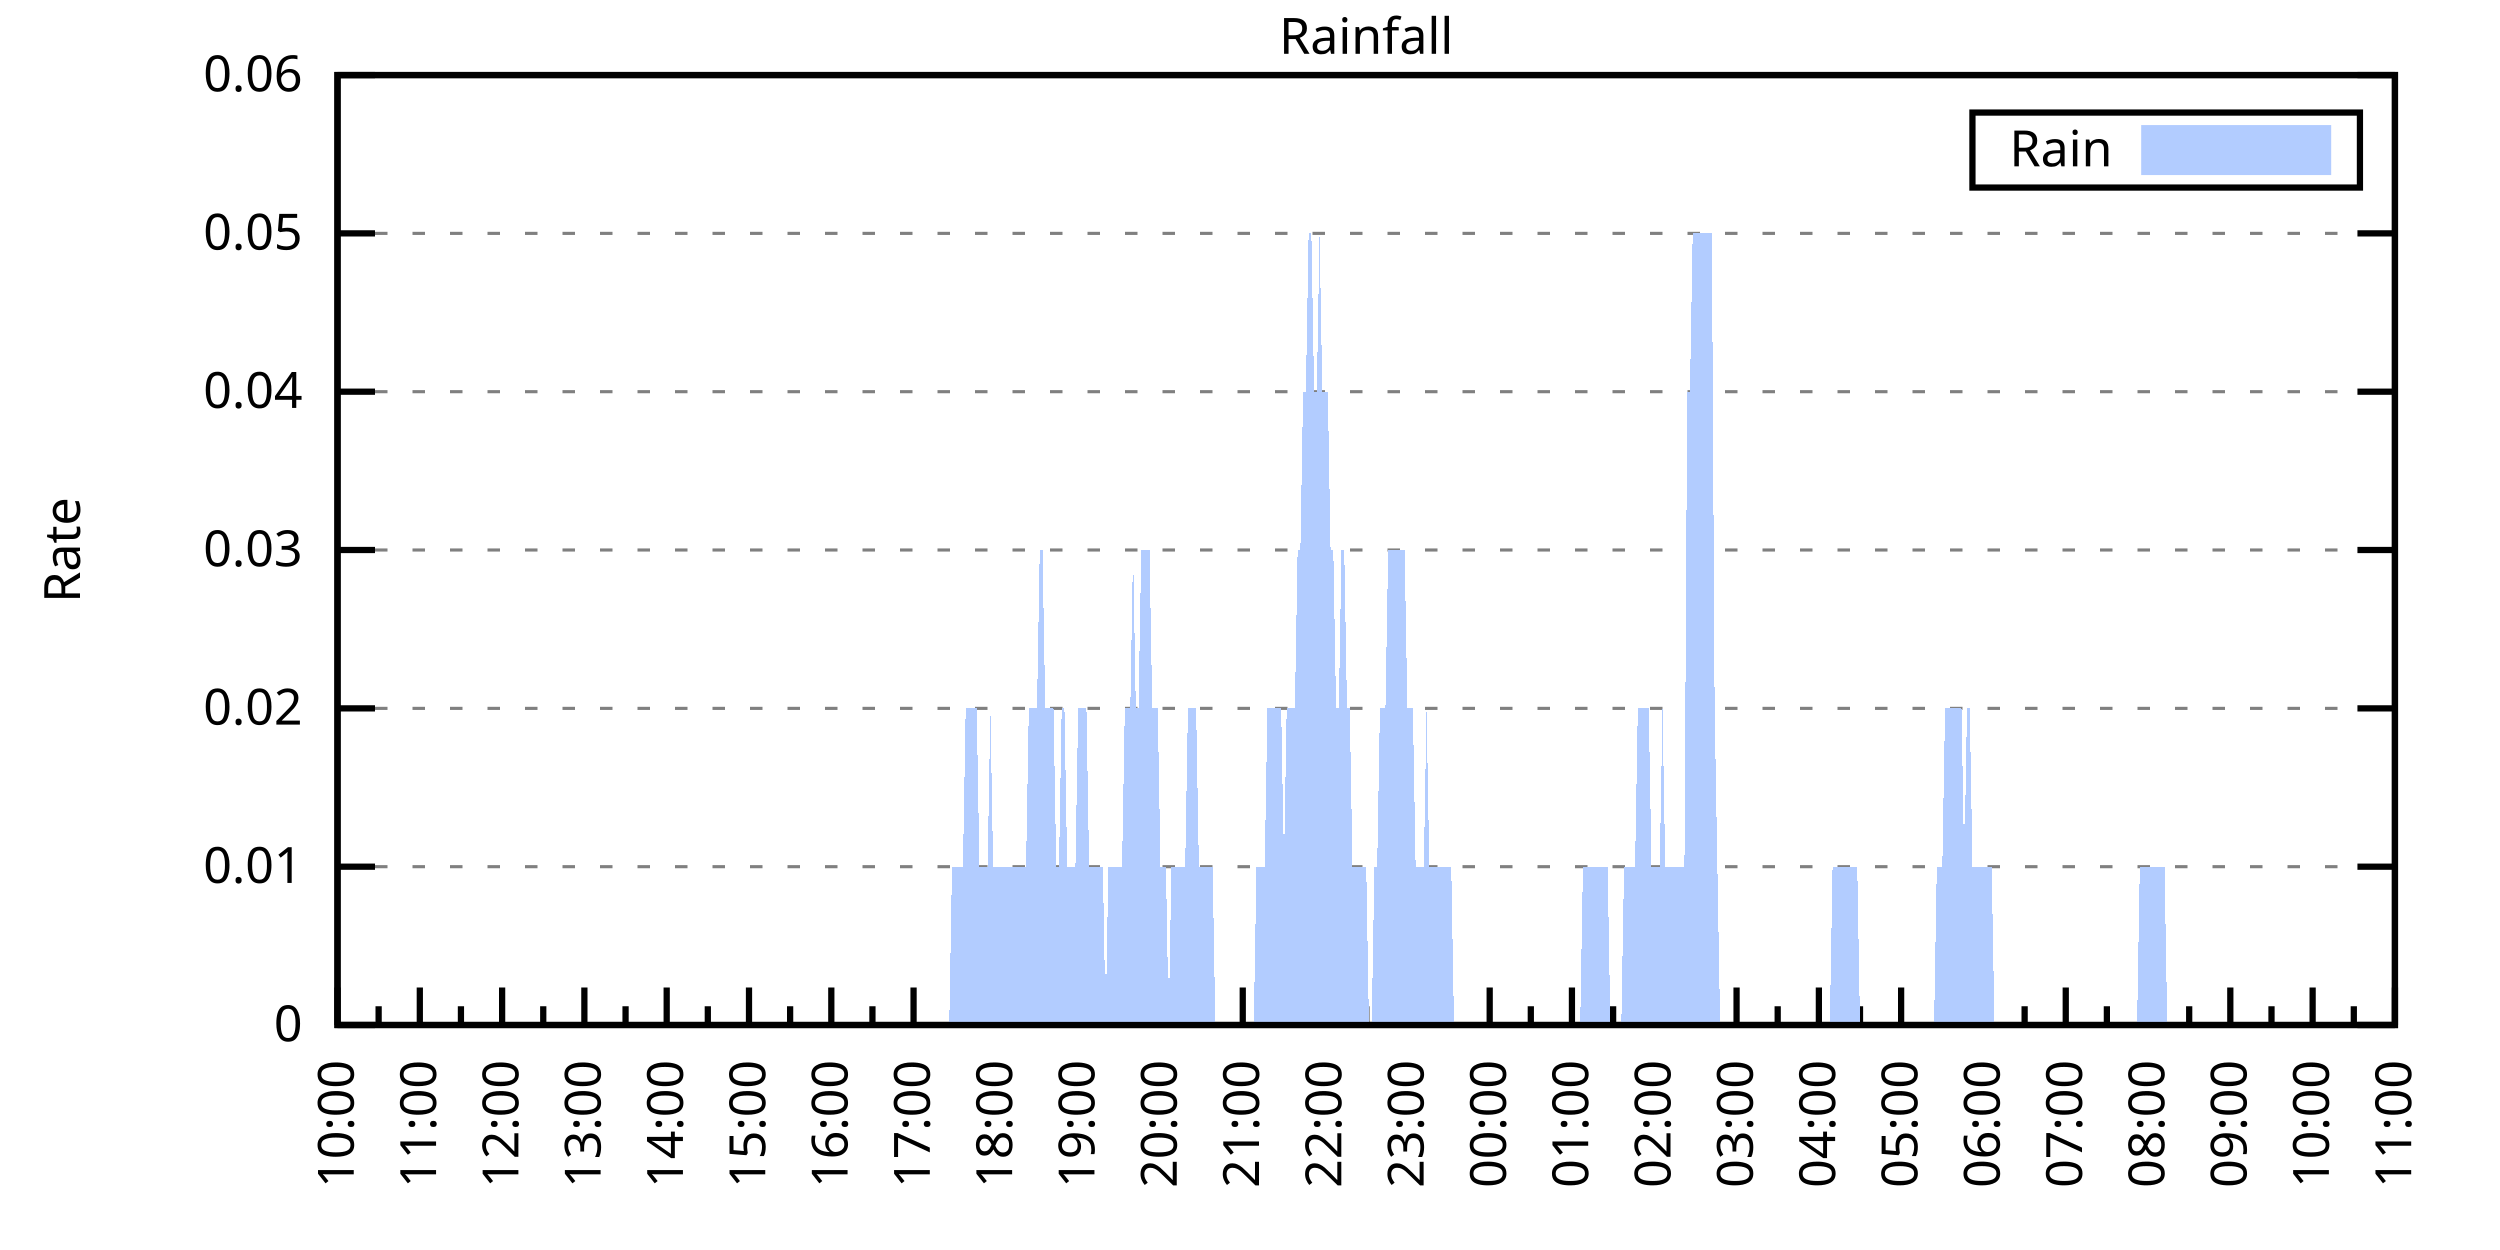
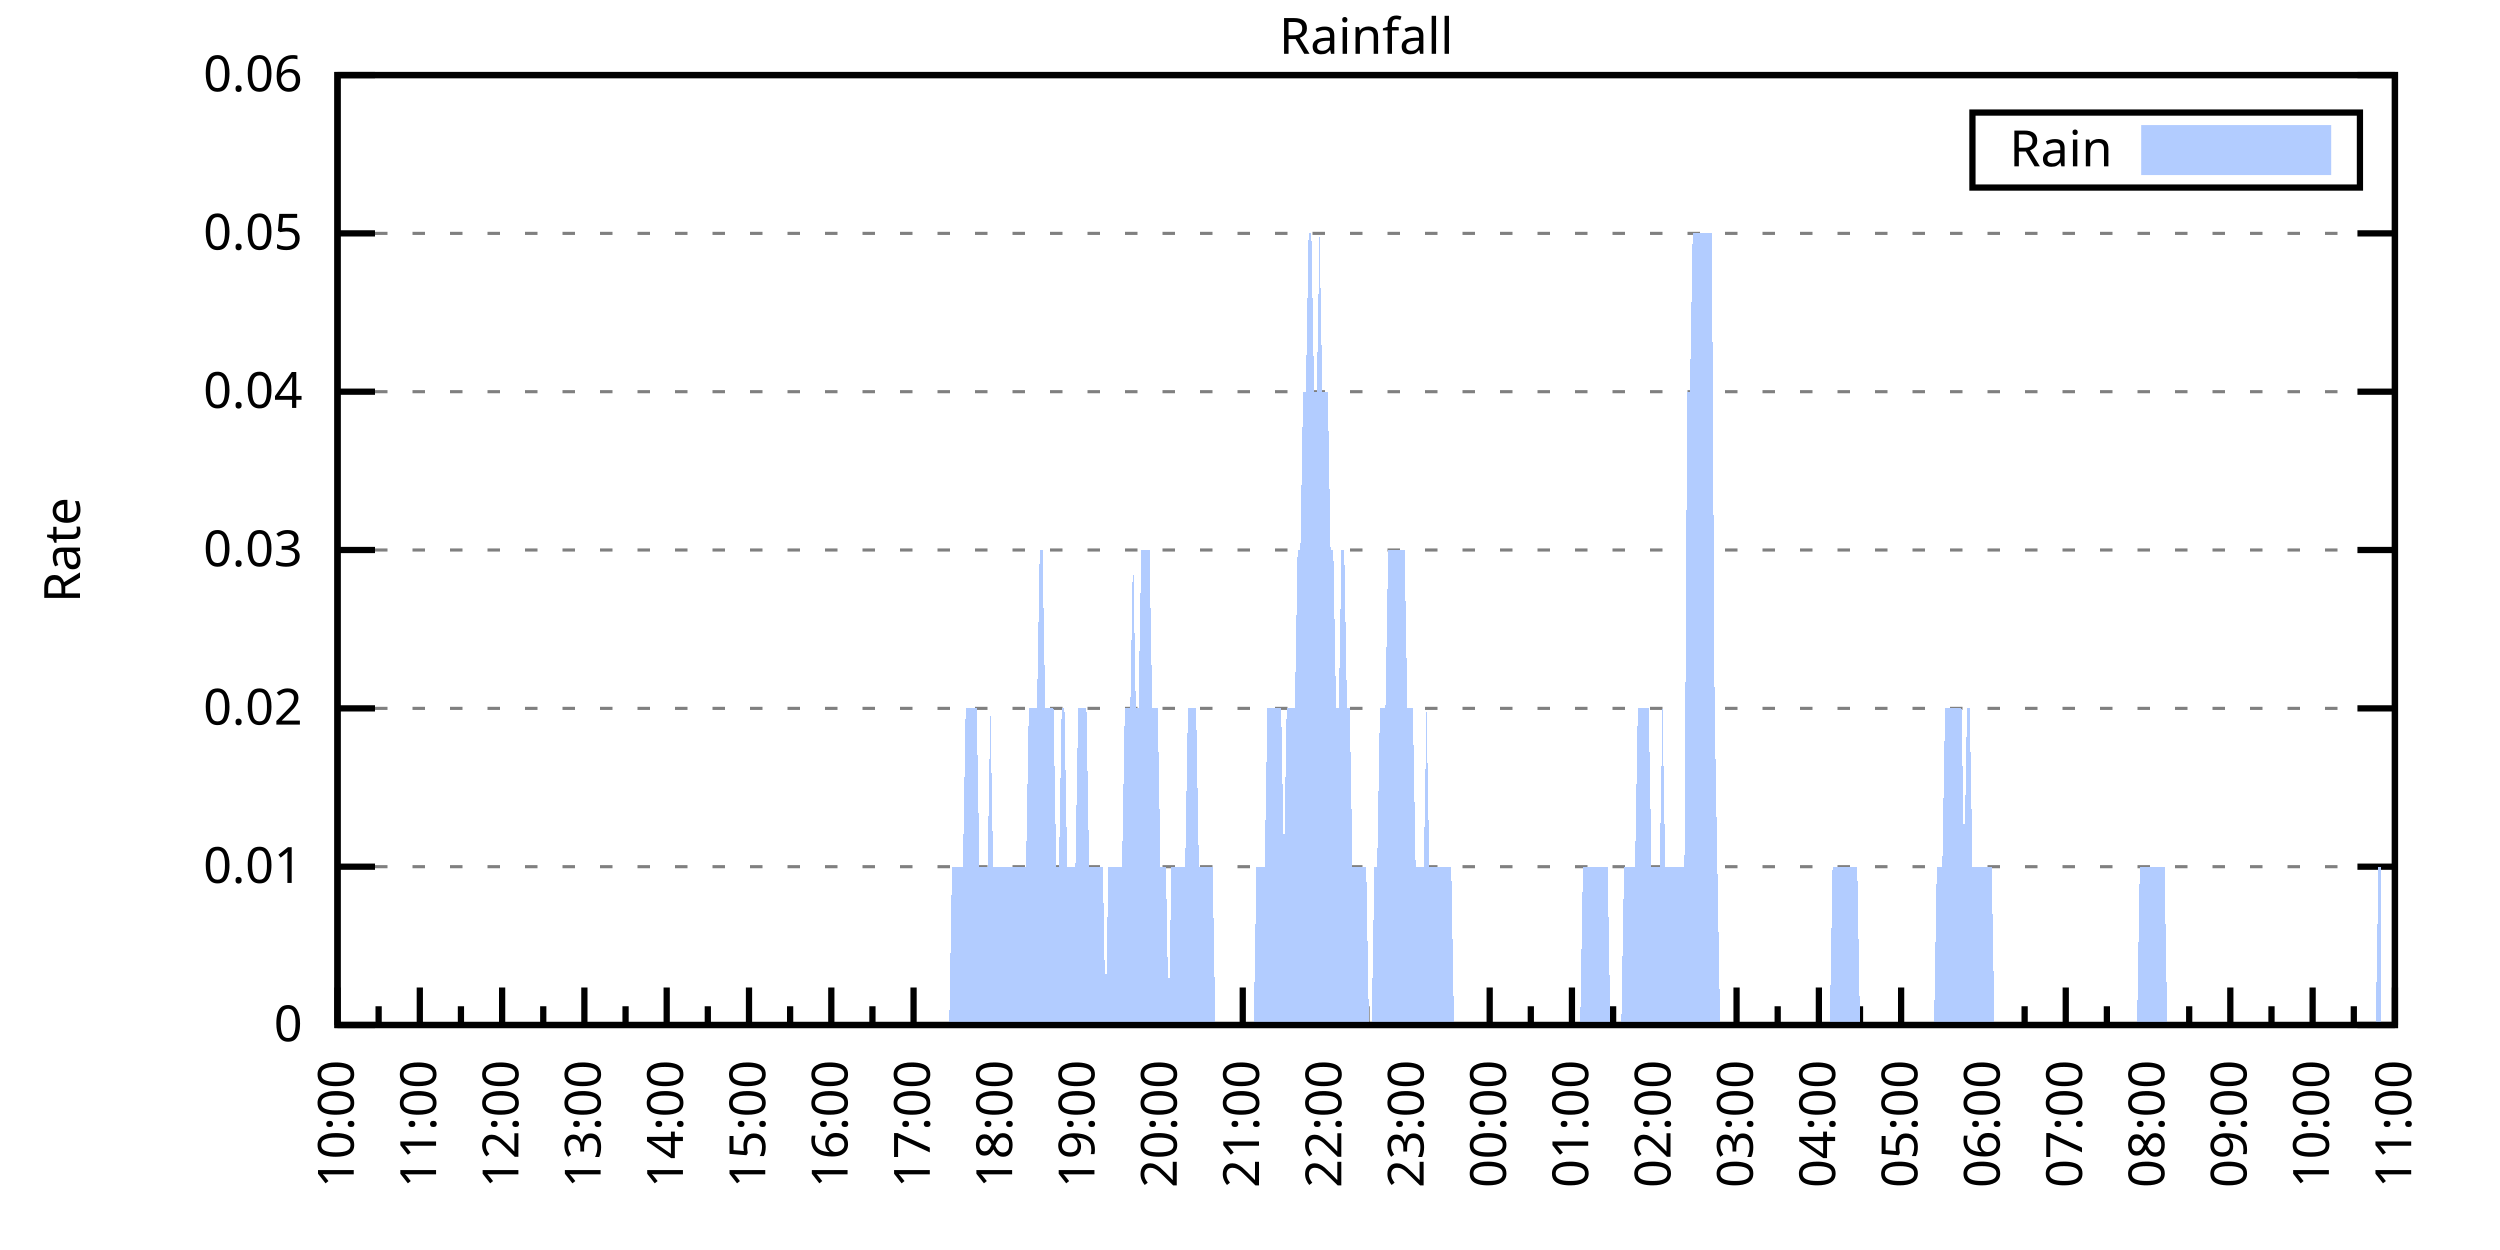
<svg xmlns="http://www.w3.org/2000/svg" xmlns:xlink="http://www.w3.org/1999/xlink" width="400" height="200" viewBox="0 0 400 200">
  <g id="gnuplot_canvas">
    <rect x="0" y="0" width="400" height="200" fill="none" />
    <defs>
      <circle id="gpDot" r="0.5" stroke-width="0.5" stroke="currentColor" />
      <path id="gpPt0" stroke-width="0.333" stroke="currentColor" d="M-1,0 h2 M0,-1 v2" />
      <path id="gpPt1" stroke-width="0.333" stroke="currentColor" d="M-1,-1 L1,1 M1,-1 L-1,1" />
      <path id="gpPt2" stroke-width="0.333" stroke="currentColor" d="M-1,0 L1,0 M0,-1 L0,1 M-1,-1 L1,1 M-1,1 L1,-1" />
      <rect id="gpPt3" stroke-width="0.333" stroke="currentColor" x="-1" y="-1" width="2" height="2" />
      <rect id="gpPt4" stroke-width="0.333" stroke="currentColor" fill="currentColor" x="-1" y="-1" width="2" height="2" />
      <circle id="gpPt5" stroke-width="0.333" stroke="currentColor" cx="0" cy="0" r="1" />
      <use xlink:href="#gpPt5" id="gpPt6" fill="currentColor" stroke="none" />
      <path id="gpPt7" stroke-width="0.333" stroke="currentColor" d="M0,-1.33 L-1.33,0.67 L1.33,0.67 z" />
      <use xlink:href="#gpPt7" id="gpPt8" fill="currentColor" stroke="none" />
      <use xlink:href="#gpPt7" id="gpPt9" stroke="currentColor" transform="rotate(180)" />
      <use xlink:href="#gpPt9" id="gpPt10" fill="currentColor" stroke="none" />
      <use xlink:href="#gpPt3" id="gpPt11" stroke="currentColor" transform="rotate(45)" />
      <use xlink:href="#gpPt11" id="gpPt12" fill="currentColor" stroke="none" />
      <path id="gpPt13" stroke-width="0.333" stroke="currentColor" d="M0,1.330 L1.265,0.411 L0.782,-1.067 L-0.782,-1.076 L-1.265,0.411 z" />
      <use xlink:href="#gpPt13" id="gpPt14" fill="currentColor" stroke="none" />
      <filter id="textbox" filterUnits="objectBoundingBox" x="0" y="0" height="1" width="1">
        <feFlood flood-color="white" flood-opacity="1" result="bgnd" />
        <feComposite in="SourceGraphic" in2="bgnd" operator="atop" />
      </filter>
      <filter id="greybox" filterUnits="objectBoundingBox" x="0" y="0" height="1" width="1">
        <feFlood flood-color="lightgrey" flood-opacity="1" result="grey" />
        <feComposite in="SourceGraphic" in2="grey" operator="atop" />
      </filter>
    </defs>
    <g fill="none" color="white" stroke="currentColor" stroke-width="1.00" stroke-linecap="butt" stroke-linejoin="miter">
</g>
    <g fill="none" color="black" stroke="currentColor" stroke-width="1.00" stroke-linecap="butt" stroke-linejoin="miter">
      <g stroke="none" shape-rendering="crispEdges">
        <polygon fill="rgb(255, 255, 255)" points="54.00,164.00 383.18,164.00 383.18,12.02 54.00,12.02 " />
      </g>
    </g>
    <g fill="none" color="black" stroke="currentColor" stroke-width="1.00" stroke-linecap="butt" stroke-linejoin="miter">
</g>
    <g fill="none" color="black" stroke="black" stroke-width="0.50" stroke-linecap="butt" stroke-linejoin="miter">
</g>
    <g fill="none" color="gray" stroke="currentColor" stroke-width="0.50" stroke-linecap="butt" stroke-linejoin="miter">
      <path stroke="gray" stroke-dasharray="2,4" class="gridline" d="M54.00,164.00 L383.19,164.00  " />
    </g>
    <g fill="none" color="gray" stroke="gray" stroke-width="1.00" stroke-linecap="butt" stroke-linejoin="miter">
</g>
    <g fill="none" color="black" stroke="currentColor" stroke-width="1.00" stroke-linecap="butt" stroke-linejoin="miter">
      <path stroke="black" d="M54.00,164.00 L60.00,164.00 M383.19,164.00 L377.19,164.00  " />
      <g transform="translate(48.40,166.60)" stroke="none" fill="black" font-family="Sans" font-size="8.00" text-anchor="end">
        <text>
          <tspan font-family="Sans"> 0</tspan>
        </text>
      </g>
    </g>
    <g fill="none" color="black" stroke="currentColor" stroke-width="1.00" stroke-linecap="butt" stroke-linejoin="miter">
</g>
    <g fill="none" color="black" stroke="black" stroke-width="0.50" stroke-linecap="butt" stroke-linejoin="miter">
</g>
    <g fill="none" color="gray" stroke="currentColor" stroke-width="0.50" stroke-linecap="butt" stroke-linejoin="miter">
      <path stroke="gray" stroke-dasharray="2,4" class="gridline" d="M54.00,138.67 L383.19,138.67  " />
    </g>
    <g fill="none" color="gray" stroke="gray" stroke-width="1.00" stroke-linecap="butt" stroke-linejoin="miter">
</g>
    <g fill="none" color="black" stroke="currentColor" stroke-width="1.00" stroke-linecap="butt" stroke-linejoin="miter">
      <path stroke="black" d="M54.00,138.67 L60.00,138.67 M383.19,138.67 L377.19,138.67  " />
      <g transform="translate(48.40,141.27)" stroke="none" fill="black" font-family="Sans" font-size="8.00" text-anchor="end">
        <text>
          <tspan font-family="Sans"> 0.01</tspan>
        </text>
      </g>
    </g>
    <g fill="none" color="black" stroke="currentColor" stroke-width="1.00" stroke-linecap="butt" stroke-linejoin="miter">
</g>
    <g fill="none" color="black" stroke="black" stroke-width="0.50" stroke-linecap="butt" stroke-linejoin="miter">
</g>
    <g fill="none" color="gray" stroke="currentColor" stroke-width="0.50" stroke-linecap="butt" stroke-linejoin="miter">
      <path stroke="gray" stroke-dasharray="2,4" class="gridline" d="M54.00,113.34 L383.19,113.34  " />
    </g>
    <g fill="none" color="gray" stroke="gray" stroke-width="1.00" stroke-linecap="butt" stroke-linejoin="miter">
</g>
    <g fill="none" color="black" stroke="currentColor" stroke-width="1.00" stroke-linecap="butt" stroke-linejoin="miter">
      <path stroke="black" d="M54.00,113.34 L60.00,113.34 M383.19,113.34 L377.19,113.34  " />
      <g transform="translate(48.40,115.94)" stroke="none" fill="black" font-family="Sans" font-size="8.00" text-anchor="end">
        <text>
          <tspan font-family="Sans"> 0.02</tspan>
        </text>
      </g>
    </g>
    <g fill="none" color="black" stroke="currentColor" stroke-width="1.00" stroke-linecap="butt" stroke-linejoin="miter">
</g>
    <g fill="none" color="black" stroke="black" stroke-width="0.50" stroke-linecap="butt" stroke-linejoin="miter">
</g>
    <g fill="none" color="gray" stroke="currentColor" stroke-width="0.50" stroke-linecap="butt" stroke-linejoin="miter">
      <path stroke="gray" stroke-dasharray="2,4" class="gridline" d="M54.00,88.00 L383.19,88.00  " />
    </g>
    <g fill="none" color="gray" stroke="gray" stroke-width="1.00" stroke-linecap="butt" stroke-linejoin="miter">
</g>
    <g fill="none" color="black" stroke="currentColor" stroke-width="1.00" stroke-linecap="butt" stroke-linejoin="miter">
      <path stroke="black" d="M54.00,88.00 L60.00,88.00 M383.19,88.00 L377.19,88.00  " />
      <g transform="translate(48.40,90.60)" stroke="none" fill="black" font-family="Sans" font-size="8.00" text-anchor="end">
        <text>
          <tspan font-family="Sans"> 0.03</tspan>
        </text>
      </g>
    </g>
    <g fill="none" color="black" stroke="currentColor" stroke-width="1.00" stroke-linecap="butt" stroke-linejoin="miter">
</g>
    <g fill="none" color="black" stroke="black" stroke-width="0.50" stroke-linecap="butt" stroke-linejoin="miter">
</g>
    <g fill="none" color="gray" stroke="currentColor" stroke-width="0.50" stroke-linecap="butt" stroke-linejoin="miter">
      <path stroke="gray" stroke-dasharray="2,4" class="gridline" d="M54.00,62.67 L383.19,62.67  " />
    </g>
    <g fill="none" color="gray" stroke="gray" stroke-width="1.00" stroke-linecap="butt" stroke-linejoin="miter">
</g>
    <g fill="none" color="black" stroke="currentColor" stroke-width="1.00" stroke-linecap="butt" stroke-linejoin="miter">
      <path stroke="black" d="M54.00,62.67 L60.00,62.67 M383.19,62.67 L377.19,62.67  " />
      <g transform="translate(48.40,65.27)" stroke="none" fill="black" font-family="Sans" font-size="8.00" text-anchor="end">
        <text>
          <tspan font-family="Sans"> 0.04</tspan>
        </text>
      </g>
    </g>
    <g fill="none" color="black" stroke="currentColor" stroke-width="1.00" stroke-linecap="butt" stroke-linejoin="miter">
</g>
    <g fill="none" color="black" stroke="black" stroke-width="0.50" stroke-linecap="butt" stroke-linejoin="miter">
</g>
    <g fill="none" color="gray" stroke="currentColor" stroke-width="0.50" stroke-linecap="butt" stroke-linejoin="miter">
      <path stroke="gray" stroke-dasharray="2,4" class="gridline" d="M54.00,37.34 L383.19,37.34  " />
    </g>
    <g fill="none" color="gray" stroke="gray" stroke-width="1.00" stroke-linecap="butt" stroke-linejoin="miter">
</g>
    <g fill="none" color="black" stroke="currentColor" stroke-width="1.00" stroke-linecap="butt" stroke-linejoin="miter">
      <path stroke="black" d="M54.00,37.34 L60.00,37.34 M383.19,37.34 L377.19,37.34  " />
      <g transform="translate(48.40,39.94)" stroke="none" fill="black" font-family="Sans" font-size="8.00" text-anchor="end">
        <text>
          <tspan font-family="Sans"> 0.05</tspan>
        </text>
      </g>
    </g>
    <g fill="none" color="black" stroke="currentColor" stroke-width="1.00" stroke-linecap="butt" stroke-linejoin="miter">
</g>
    <g fill="none" color="black" stroke="black" stroke-width="0.50" stroke-linecap="butt" stroke-linejoin="miter">
</g>
    <g fill="none" color="gray" stroke="currentColor" stroke-width="0.50" stroke-linecap="butt" stroke-linejoin="miter">
      <path stroke="gray" stroke-dasharray="2,4" class="gridline" d="M54.00,12.01 L383.19,12.01  " />
    </g>
    <g fill="none" color="gray" stroke="gray" stroke-width="1.00" stroke-linecap="butt" stroke-linejoin="miter">
</g>
    <g fill="none" color="black" stroke="currentColor" stroke-width="1.00" stroke-linecap="butt" stroke-linejoin="miter">
      <path stroke="black" d="M54.00,12.01 L60.00,12.01 M383.19,12.01 L377.19,12.01  " />
      <g transform="translate(48.40,14.61)" stroke="none" fill="black" font-family="Sans" font-size="8.00" text-anchor="end">
        <text>
          <tspan font-family="Sans"> 0.06</tspan>
        </text>
      </g>
    </g>
    <g fill="none" color="black" stroke="currentColor" stroke-width="1.00" stroke-linecap="butt" stroke-linejoin="miter">
      <path stroke="black" d="M54.00,164.00 L54.00,158.00  " />
      <g transform="translate(56.60,169.60) rotate(270)" stroke="none" fill="black" font-family="Sans" font-size="8.00" text-anchor="end">
        <text>
          <tspan font-family="Sans">10:00</tspan>
        </text>
      </g>
    </g>
    <g fill="none" color="black" stroke="currentColor" stroke-width="1.00" stroke-linecap="butt" stroke-linejoin="miter">
      <path stroke="black" d="M60.58,164.00 L60.58,161.00 M67.17,164.00 L67.17,158.00  " />
      <g transform="translate(69.77,169.60) rotate(270)" stroke="none" fill="black" font-family="Sans" font-size="8.00" text-anchor="end">
        <text>
          <tspan font-family="Sans">11:00</tspan>
        </text>
      </g>
    </g>
    <g fill="none" color="black" stroke="currentColor" stroke-width="1.00" stroke-linecap="butt" stroke-linejoin="miter">
      <path stroke="black" d="M73.75,164.00 L73.75,161.00 M80.34,164.00 L80.34,158.00  " />
      <g transform="translate(82.94,169.60) rotate(270)" stroke="none" fill="black" font-family="Sans" font-size="8.00" text-anchor="end">
        <text>
          <tspan font-family="Sans">12:00</tspan>
        </text>
      </g>
    </g>
    <g fill="none" color="black" stroke="currentColor" stroke-width="1.00" stroke-linecap="butt" stroke-linejoin="miter">
      <path stroke="black" d="M86.92,164.00 L86.92,161.00 M93.50,164.00 L93.50,158.00  " />
      <g transform="translate(96.10,169.60) rotate(270)" stroke="none" fill="black" font-family="Sans" font-size="8.00" text-anchor="end">
        <text>
          <tspan font-family="Sans">13:00</tspan>
        </text>
      </g>
    </g>
    <g fill="none" color="black" stroke="currentColor" stroke-width="1.00" stroke-linecap="butt" stroke-linejoin="miter">
      <path stroke="black" d="M100.09,164.00 L100.09,161.00 M106.67,164.00 L106.67,158.00  " />
      <g transform="translate(109.27,169.60) rotate(270)" stroke="none" fill="black" font-family="Sans" font-size="8.00" text-anchor="end">
        <text>
          <tspan font-family="Sans">14:00</tspan>
        </text>
      </g>
    </g>
    <g fill="none" color="black" stroke="currentColor" stroke-width="1.00" stroke-linecap="butt" stroke-linejoin="miter">
      <path stroke="black" d="M113.25,164.00 L113.25,161.00 M119.84,164.00 L119.84,158.00  " />
      <g transform="translate(122.44,169.60) rotate(270)" stroke="none" fill="black" font-family="Sans" font-size="8.00" text-anchor="end">
        <text>
          <tspan font-family="Sans">15:00</tspan>
        </text>
      </g>
    </g>
    <g fill="none" color="black" stroke="currentColor" stroke-width="1.00" stroke-linecap="butt" stroke-linejoin="miter">
      <path stroke="black" d="M126.42,164.00 L126.42,161.00 M133.01,164.00 L133.01,158.00  " />
      <g transform="translate(135.61,169.60) rotate(270)" stroke="none" fill="black" font-family="Sans" font-size="8.00" text-anchor="end">
        <text>
          <tspan font-family="Sans">16:00</tspan>
        </text>
      </g>
    </g>
    <g fill="none" color="black" stroke="currentColor" stroke-width="1.00" stroke-linecap="butt" stroke-linejoin="miter">
      <path stroke="black" d="M139.59,164.00 L139.59,161.00 M146.17,164.00 L146.17,158.00  " />
      <g transform="translate(148.77,169.60) rotate(270)" stroke="none" fill="black" font-family="Sans" font-size="8.00" text-anchor="end">
        <text>
          <tspan font-family="Sans">17:00</tspan>
        </text>
      </g>
    </g>
    <g fill="none" color="black" stroke="currentColor" stroke-width="1.00" stroke-linecap="butt" stroke-linejoin="miter">
      <path stroke="black" d="M152.76,164.00 L152.76,161.00 M159.34,164.00 L159.34,158.00  " />
      <g transform="translate(161.94,169.60) rotate(270)" stroke="none" fill="black" font-family="Sans" font-size="8.00" text-anchor="end">
        <text>
          <tspan font-family="Sans">18:00</tspan>
        </text>
      </g>
    </g>
    <g fill="none" color="black" stroke="currentColor" stroke-width="1.00" stroke-linecap="butt" stroke-linejoin="miter">
      <path stroke="black" d="M165.92,164.00 L165.92,161.00 M172.51,164.00 L172.51,158.00  " />
      <g transform="translate(175.11,169.60) rotate(270)" stroke="none" fill="black" font-family="Sans" font-size="8.00" text-anchor="end">
        <text>
          <tspan font-family="Sans">19:00</tspan>
        </text>
      </g>
    </g>
    <g fill="none" color="black" stroke="currentColor" stroke-width="1.00" stroke-linecap="butt" stroke-linejoin="miter">
      <path stroke="black" d="M179.09,164.00 L179.09,161.00 M185.68,164.00 L185.68,158.00  " />
      <g transform="translate(188.28,169.60) rotate(270)" stroke="none" fill="black" font-family="Sans" font-size="8.00" text-anchor="end">
        <text>
          <tspan font-family="Sans">20:00</tspan>
        </text>
      </g>
    </g>
    <g fill="none" color="black" stroke="currentColor" stroke-width="1.00" stroke-linecap="butt" stroke-linejoin="miter">
      <path stroke="black" d="M192.26,164.00 L192.26,161.00 M198.84,164.00 L198.84,158.00  " />
      <g transform="translate(201.44,169.60) rotate(270)" stroke="none" fill="black" font-family="Sans" font-size="8.00" text-anchor="end">
        <text>
          <tspan font-family="Sans">21:00</tspan>
        </text>
      </g>
    </g>
    <g fill="none" color="black" stroke="currentColor" stroke-width="1.00" stroke-linecap="butt" stroke-linejoin="miter">
      <path stroke="black" d="M205.43,164.00 L205.43,161.00 M212.01,164.00 L212.01,158.00  " />
      <g transform="translate(214.61,169.60) rotate(270)" stroke="none" fill="black" font-family="Sans" font-size="8.00" text-anchor="end">
        <text>
          <tspan font-family="Sans">22:00</tspan>
        </text>
      </g>
    </g>
    <g fill="none" color="black" stroke="currentColor" stroke-width="1.00" stroke-linecap="butt" stroke-linejoin="miter">
      <path stroke="black" d="M218.60,164.00 L218.60,161.00 M225.18,164.00 L225.18,158.00  " />
      <g transform="translate(227.78,169.60) rotate(270)" stroke="none" fill="black" font-family="Sans" font-size="8.00" text-anchor="end">
        <text>
          <tspan font-family="Sans">23:00</tspan>
        </text>
      </g>
    </g>
    <g fill="none" color="black" stroke="currentColor" stroke-width="1.00" stroke-linecap="butt" stroke-linejoin="miter">
      <path stroke="black" d="M231.76,164.00 L231.76,161.00 M238.35,164.00 L238.35,158.00  " />
      <g transform="translate(240.95,169.60) rotate(270)" stroke="none" fill="black" font-family="Sans" font-size="8.00" text-anchor="end">
        <text>
          <tspan font-family="Sans">00:00</tspan>
        </text>
      </g>
    </g>
    <g fill="none" color="black" stroke="currentColor" stroke-width="1.00" stroke-linecap="butt" stroke-linejoin="miter">
      <path stroke="black" d="M244.93,164.00 L244.93,161.00 M251.51,164.00 L251.51,158.00  " />
      <g transform="translate(254.11,169.60) rotate(270)" stroke="none" fill="black" font-family="Sans" font-size="8.00" text-anchor="end">
        <text>
          <tspan font-family="Sans">01:00</tspan>
        </text>
      </g>
    </g>
    <g fill="none" color="black" stroke="currentColor" stroke-width="1.00" stroke-linecap="butt" stroke-linejoin="miter">
      <path stroke="black" d="M258.10,164.00 L258.10,161.00 M264.68,164.00 L264.68,158.00  " />
      <g transform="translate(267.28,169.60) rotate(270)" stroke="none" fill="black" font-family="Sans" font-size="8.00" text-anchor="end">
        <text>
          <tspan font-family="Sans">02:00</tspan>
        </text>
      </g>
    </g>
    <g fill="none" color="black" stroke="currentColor" stroke-width="1.00" stroke-linecap="butt" stroke-linejoin="miter">
      <path stroke="black" d="M271.27,164.00 L271.27,161.00 M277.85,164.00 L277.85,158.00  " />
      <g transform="translate(280.45,169.60) rotate(270)" stroke="none" fill="black" font-family="Sans" font-size="8.00" text-anchor="end">
        <text>
          <tspan font-family="Sans">03:00</tspan>
        </text>
      </g>
    </g>
    <g fill="none" color="black" stroke="currentColor" stroke-width="1.00" stroke-linecap="butt" stroke-linejoin="miter">
      <path stroke="black" d="M284.43,164.00 L284.43,161.00 M291.02,164.00 L291.02,158.00  " />
      <g transform="translate(293.62,169.60) rotate(270)" stroke="none" fill="black" font-family="Sans" font-size="8.00" text-anchor="end">
        <text>
          <tspan font-family="Sans">04:00</tspan>
        </text>
      </g>
    </g>
    <g fill="none" color="black" stroke="currentColor" stroke-width="1.00" stroke-linecap="butt" stroke-linejoin="miter">
      <path stroke="black" d="M297.60,164.00 L297.60,161.00 M304.18,164.00 L304.18,158.00  " />
      <g transform="translate(306.78,169.60) rotate(270)" stroke="none" fill="black" font-family="Sans" font-size="8.00" text-anchor="end">
        <text>
          <tspan font-family="Sans">05:00</tspan>
        </text>
      </g>
    </g>
    <g fill="none" color="black" stroke="currentColor" stroke-width="1.00" stroke-linecap="butt" stroke-linejoin="miter">
      <path stroke="black" d="M310.77,164.00 L310.77,161.00 M317.35,164.00 L317.35,158.00  " />
      <g transform="translate(319.95,169.60) rotate(270)" stroke="none" fill="black" font-family="Sans" font-size="8.00" text-anchor="end">
        <text>
          <tspan font-family="Sans">06:00</tspan>
        </text>
      </g>
    </g>
    <g fill="none" color="black" stroke="currentColor" stroke-width="1.00" stroke-linecap="butt" stroke-linejoin="miter">
      <path stroke="black" d="M323.94,164.00 L323.94,161.00 M330.52,164.00 L330.52,158.00  " />
      <g transform="translate(333.12,169.60) rotate(270)" stroke="none" fill="black" font-family="Sans" font-size="8.00" text-anchor="end">
        <text>
          <tspan font-family="Sans">07:00</tspan>
        </text>
      </g>
    </g>
    <g fill="none" color="black" stroke="currentColor" stroke-width="1.00" stroke-linecap="butt" stroke-linejoin="miter">
      <path stroke="black" d="M337.10,164.00 L337.10,161.00 M343.69,164.00 L343.69,158.00  " />
      <g transform="translate(346.29,169.60) rotate(270)" stroke="none" fill="black" font-family="Sans" font-size="8.00" text-anchor="end">
        <text>
          <tspan font-family="Sans">08:00</tspan>
        </text>
      </g>
    </g>
    <g fill="none" color="black" stroke="currentColor" stroke-width="1.00" stroke-linecap="butt" stroke-linejoin="miter">
      <path stroke="black" d="M350.27,164.00 L350.27,161.00 M356.85,164.00 L356.85,158.00  " />
      <g transform="translate(359.45,169.60) rotate(270)" stroke="none" fill="black" font-family="Sans" font-size="8.00" text-anchor="end">
        <text>
          <tspan font-family="Sans">09:00</tspan>
        </text>
      </g>
    </g>
    <g fill="none" color="black" stroke="currentColor" stroke-width="1.00" stroke-linecap="butt" stroke-linejoin="miter">
      <path stroke="black" d="M363.44,164.00 L363.44,161.00 M370.02,164.00 L370.02,158.00  " />
      <g transform="translate(372.62,169.60) rotate(270)" stroke="none" fill="black" font-family="Sans" font-size="8.00" text-anchor="end">
        <text>
          <tspan font-family="Sans">10:00</tspan>
        </text>
      </g>
    </g>
    <g fill="none" color="black" stroke="currentColor" stroke-width="1.00" stroke-linecap="butt" stroke-linejoin="miter">
      <path stroke="black" d="M376.61,164.00 L376.61,161.00 M383.19,164.00 L383.19,158.00  " />
      <g transform="translate(385.79,169.60) rotate(270)" stroke="none" fill="black" font-family="Sans" font-size="8.00" text-anchor="end">
        <text>
          <tspan font-family="Sans">11:00</tspan>
        </text>
      </g>
    </g>
    <g fill="none" color="black" stroke="currentColor" stroke-width="1.00" stroke-linecap="butt" stroke-linejoin="miter">
</g>
    <g fill="none" color="black" stroke="currentColor" stroke-width="1.00" stroke-linecap="butt" stroke-linejoin="miter">
      <path stroke="black" d="M54.00,12.01 L54.00,164.00 L383.19,164.00 L383.19,12.01 L54.00,12.01 Z  " />
    </g>
    <g fill="none" color="black" stroke="currentColor" stroke-width="1.00" stroke-linecap="butt" stroke-linejoin="miter">
      <g transform="translate(12.80,88.01) rotate(270)" stroke="none" fill="black" font-family="Sans" font-size="8.00" text-anchor="middle">
        <text>
          <tspan font-family="Sans">Rate</tspan>
        </text>
      </g>
    </g>
    <g fill="none" color="black" stroke="currentColor" stroke-width="1.00" stroke-linecap="butt" stroke-linejoin="miter">
</g>
    <g fill="none" color="black" stroke="currentColor" stroke-width="1.00" stroke-linecap="butt" stroke-linejoin="miter">
      <path stroke="black" d="M315.59,30.01 L315.59,18.01 L377.59,18.01 L377.59,30.01 L315.59,30.01 Z  " />
    </g>
    <g id="Rainfall_plot_1">
      <g fill="none" color="white" stroke="black" stroke-width="2.00" stroke-linecap="butt" stroke-linejoin="miter">
</g>
      <g fill="none" color="black" stroke="currentColor" stroke-width="2.00" stroke-linecap="butt" stroke-linejoin="miter">
        <g transform="translate(337.99,26.61)" stroke="none" fill="black" font-family="Sans" font-size="8.00" text-anchor="end">
          <text>
            <tspan font-family="Sans">Rain</tspan>
          </text>
        </g>
      </g>
      <g fill="none" color="black" stroke="currentColor" stroke-width="2.00" stroke-linecap="butt" stroke-linejoin="miter">
        <g stroke="none" shape-rendering="crispEdges">
          <polygon fill="rgb(178, 204, 255)" points="343.59,27.01 371.99,27.01 371.99,21.01 343.59,21.01 " />
        </g>
        <path stroke="rgb(178, 204, 255)" d="M343.59,27.01 L371.99,27.01 L371.99,21.01 L343.59,21.01 L343.59,27.01 Z  " />
      </g>
      <g fill="none" color="black" stroke="currentColor" stroke-width="2.00" stroke-linecap="butt" stroke-linejoin="miter">
        <g stroke="none" shape-rendering="crispEdges">
-           <polygon fill="rgb(178, 204, 255)" points="63.22,164.00 63.66,164.00 64.10,164.00 64.53,164.00 64.97,164.00 65.41,164.00 65.85,164.00 66.29,164.00 66.73,164.00 67.17,164.00 67.61,164.00 68.05,164.00 68.48,164.00 68.92,164.00 69.36,164.00 69.80,164.00 70.24,164.00 70.68,164.00 71.12,164.00 71.56,164.00 72.00,164.00 72.43,164.00 72.87,164.00 73.31,164.00 73.75,164.00 74.19,164.00 74.63,164.00 75.07,164.00 75.51,164.00 75.95,164.00 76.38,164.00 76.82,164.00 77.26,164.00 77.70,164.00 78.14,164.00 78.58,164.00 79.02,164.00 79.46,164.00 79.90,164.00 80.34,164.00 80.77,164.00 81.21,164.00 81.65,164.00 82.09,164.00 82.53,164.00 82.97,164.00 83.41,164.00 83.85,164.00 84.29,164.00 84.72,164.00 85.16,164.00 85.60,164.00 86.04,164.00 86.48,164.00 86.92,164.00 87.36,164.00 87.80,164.00 88.24,164.00 88.67,164.00 89.11,164.00 89.55,164.00 89.99,164.00 90.43,164.00 90.87,164.00 91.31,164.00 91.75,164.00 92.19,164.00 92.62,164.00 93.06,164.00 93.50,164.00 93.94,164.00 94.38,164.00 94.82,164.00 95.26,164.00 95.70,164.00 96.14,164.00 96.58,164.00 97.01,164.00 97.45,164.00 97.89,164.00 98.33,164.00 98.77,164.00 99.21,164.00 99.65,164.00 100.09,164.00 100.53,164.00 100.96,164.00 101.40,164.00 101.84,164.00 102.28,164.00 102.72,164.00 103.16,164.00 103.60,164.00 104.04,164.00 104.48,164.00 104.91,164.00 105.35,164.00 105.79,164.00 106.23,164.00 106.67,164.00 107.11,164.00 107.55,164.00 107.99,164.00 108.43,164.00 108.87,164.00 109.30,164.00 109.74,164.00 110.18,164.00 110.62,164.00 111.06,164.00 111.50,164.00 111.94,164.00 112.38,164.00 112.82,164.00 113.25,164.00 113.69,164.00 114.13,164.00 114.57,164.00 115.01,164.00 115.45,164.00 115.89,164.00 116.33,164.00 116.77,164.00 117.20,164.00 117.64,164.00 118.08,164.00 118.52,164.00 118.96,164.00 119.40,164.00 119.84,164.00 120.28,164.00 120.72,164.00 121.15,164.00 121.59,164.00 122.03,164.00 122.47,164.00 122.91,164.00 123.35,164.00 123.79,164.00 124.23,164.00 124.67,164.00 125.11,164.00 125.54,164.00 125.98,164.00 126.42,164.00 126.86,164.00 127.30,164.00 127.74,164.00 128.18,164.00 128.62,164.00 129.06,164.00 129.49,164.00 129.93,164.00 130.37,164.00 130.81,164.00 131.25,164.00 131.69,164.00 132.13,164.00 132.57,164.00 133.01,164.00 133.44,164.00 133.88,164.00 134.32,164.00 134.76,164.00 135.20,164.00 135.64,164.00 136.08,164.00 136.52,164.00 136.96,164.00 137.39,164.00 137.83,164.00 138.27,164.00 138.71,164.00 139.15,164.00 139.59,164.00 140.03,164.00 140.47,164.00 140.91,164.00 141.35,164.00 141.78,164.00 142.22,164.00 142.66,164.00 143.10,164.00 143.54,164.00 143.98,164.00 144.42,164.00 144.86,164.00 145.30,164.00 145.73,164.00 146.17,164.00 146.61,164.00 147.05,164.00 147.49,164.00 147.93,164.00 148.37,164.00 148.81,164.00 149.25,164.00 149.68,164.00 150.12,164.00 150.56,164.00 151.00,164.00 151.44,164.00 151.88,164.00 152.32,138.67 152.76,138.67 153.20,138.67 153.63,138.67 154.07,138.67 154.51,113.34 154.95,113.34 155.39,113.34 155.83,113.34 156.27,113.34 156.71,138.67 157.15,138.67 157.59,138.67 158.02,138.67 158.46,113.34 158.90,138.67 159.34,138.67 159.78,138.67 160.22,138.67 160.66,138.67 161.10,138.67 161.54,138.67 161.97,138.67 162.41,138.67 162.85,138.67 163.29,138.67 163.73,138.67 164.17,138.67 164.61,113.34 165.05,113.34 165.49,113.34 165.92,113.34 166.36,88.00 166.80,88.00 167.24,113.34 167.68,113.34 168.12,113.34 168.56,113.34 169.00,138.67 169.44,138.67 169.87,113.34 170.31,113.34 170.75,138.67 171.19,138.67 171.63,138.67 172.07,138.67 172.51,113.34 172.95,113.34 173.39,113.34 173.83,113.34 174.26,138.67 174.70,138.67 175.14,138.67 175.58,138.67 176.02,138.67 176.46,138.67 176.90,164.00 177.34,138.67 177.78,138.67 178.21,138.67 178.65,138.67 179.09,138.67 179.53,138.67 179.97,113.34 180.41,113.34 180.85,113.34 181.29,88.00 181.73,113.34 182.16,113.34 182.60,88.00 183.04,88.00 183.48,88.00 183.92,88.00 184.36,113.34 184.80,113.34 185.24,113.34 185.68,138.67 186.11,138.67 186.55,138.67 186.99,164.00 187.43,138.67 187.87,138.67 188.31,138.67 188.75,138.67 189.19,138.67 189.63,138.67 190.07,113.34 190.50,113.34 190.94,113.34 191.38,113.34 191.82,138.67 192.26,138.67 192.70,138.67 193.14,138.67 193.58,138.67 194.02,138.67 194.45,164.00 194.89,164.00 195.33,164.00 195.77,164.00 196.21,164.00 196.65,164.00 197.09,164.00 197.53,164.00 197.97,164.00 198.40,164.00 198.84,164.00 199.28,164.00 199.72,164.00 200.16,164.00 200.60,164.00 201.04,138.67 201.48,138.67 201.92,138.67 202.35,138.67 202.79,113.34 203.23,113.34 203.67,113.34 204.11,113.34 204.55,113.34 204.99,113.34 205.43,138.67 205.87,113.34 206.31,113.34 206.74,113.34 207.18,113.34 207.62,88.00 208.06,88.00 208.50,62.67 208.94,62.67 209.38,37.34 209.82,37.34 210.26,62.67 210.69,62.67 211.13,37.34 211.57,62.67 212.01,62.67 212.45,62.67 212.89,88.00 213.33,88.00 213.77,113.34 214.21,113.34 214.64,88.00 215.08,88.00 215.52,113.34 215.96,113.34 216.40,138.67 216.84,138.67 217.28,138.67 217.72,138.67 218.16,138.67 218.60,138.67 219.03,164.00 219.47,164.00 219.91,138.67 220.35,138.67 220.79,113.34 221.23,113.34 221.67,113.34 222.11,88.00 222.55,88.00 222.98,88.00 223.42,88.00 223.86,88.00 224.30,88.00 224.74,88.00 225.18,113.34 225.62,113.34 226.06,113.34 226.50,138.67 226.93,138.67 227.37,138.67 227.81,138.67 228.25,113.34 228.69,138.67 229.13,138.67 229.57,138.67 230.01,138.67 230.45,138.67 230.88,138.67 231.32,138.67 231.76,138.67 232.20,138.67 232.64,164.00 233.08,164.00 233.52,164.00 233.96,164.00 234.40,164.00 234.84,164.00 235.27,164.00 235.71,164.00 236.15,164.00 236.59,164.00 237.03,164.00 237.47,164.00 237.91,164.00 238.35,164.00 238.79,164.00 239.22,164.00 239.66,164.00 240.10,164.00 240.54,164.00 240.98,164.00 241.42,164.00 241.86,164.00 242.30,164.00 242.74,164.00 243.17,164.00 243.61,164.00 244.05,164.00 244.49,164.00 244.93,164.00 245.37,164.00 245.81,164.00 246.25,164.00 246.69,164.00 247.12,164.00 247.56,164.00 248.00,164.00 248.44,164.00 248.88,164.00 249.32,164.00 249.76,164.00 250.20,164.00 250.64,164.00 251.08,164.00 251.51,164.00 251.95,164.00 252.39,164.00 252.83,164.00 253.27,138.67 253.71,138.67 254.15,138.67 254.59,138.67 255.03,138.67 255.46,138.67 255.90,138.67 256.34,138.67 256.78,138.67 257.22,138.67 257.66,164.00 258.10,164.00 258.54,164.00 258.98,164.00 259.41,164.00 259.85,138.67 260.29,138.67 260.73,138.67 261.17,138.67 261.61,138.67 262.05,113.34 262.49,113.34 262.93,113.34 263.36,113.34 263.80,113.34 264.24,138.67 264.68,138.67 265.12,138.67 265.56,138.67 266.00,113.34 266.44,138.67 266.88,138.67 267.32,138.67 267.75,138.67 268.19,138.67 268.63,138.67 269.07,138.67 269.51,138.67 269.95,62.67 270.39,62.67 270.83,37.34 271.27,37.34 271.70,37.34 272.14,37.34 272.58,37.34 273.02,37.34 273.46,37.34 273.90,37.34 274.34,113.34 274.78,138.67 275.22,164.00 275.65,164.00 276.09,164.00 276.53,164.00 276.97,164.00 277.41,164.00 277.85,164.00 278.29,164.00 278.73,164.00 279.17,164.00 279.60,164.00 280.04,164.00 280.48,164.00 280.92,164.00 281.36,164.00 281.80,164.00 282.24,164.00 282.68,164.00 283.12,164.00 283.56,164.00 283.99,164.00 284.43,164.00 284.87,164.00 285.31,164.00 285.75,164.00 286.19,164.00 286.63,164.00 287.07,164.00 287.51,164.00 287.94,164.00 288.38,164.00 288.82,164.00 289.26,164.00 289.70,164.00 290.14,164.00 290.58,164.00 291.02,164.00 291.46,164.00 291.89,164.00 292.33,164.00 292.77,164.00 293.21,138.67 293.65,138.67 294.09,138.67 294.53,138.67 294.97,138.67 295.41,138.67 295.84,138.67 296.28,138.67 296.72,138.67 297.16,138.67 297.60,164.00 298.04,164.00 298.48,164.00 298.92,164.00 299.36,164.00 299.80,164.00 300.23,164.00 300.67,164.00 301.11,164.00 301.55,164.00 301.99,164.00 302.43,164.00 302.87,164.00 303.31,164.00 303.75,164.00 304.18,164.00 304.62,164.00 305.06,164.00 305.50,164.00 305.94,164.00 306.38,164.00 306.82,164.00 307.26,164.00 307.70,164.00 308.13,164.00 308.57,164.00 309.01,164.00 309.45,164.00 309.89,138.67 310.33,138.67 310.77,138.67 311.21,113.34 311.65,113.34 312.08,113.34 312.52,113.34 312.96,113.34 313.40,113.34 313.84,113.34 314.28,138.67 314.72,113.34 315.16,113.34 315.60,138.67 316.04,138.67 316.47,138.67 316.91,138.67 317.35,138.67 317.79,138.67 318.23,138.67 318.67,138.67 319.11,164.00 319.55,164.00 319.99,164.00 320.42,164.00 320.86,164.00 321.30,164.00 321.74,164.00 322.18,164.00 322.62,164.00 323.06,164.00 323.50,164.00 323.94,164.00 324.37,164.00 324.81,164.00 325.25,164.00 325.69,164.00 326.13,164.00 326.57,164.00 327.01,164.00 327.45,164.00 327.89,164.00 328.33,164.00 328.76,164.00 329.20,164.00 329.64,164.00 330.08,164.00 330.52,164.00 330.96,164.00 331.40,164.00 331.84,164.00 332.28,164.00 332.71,164.00 333.15,164.00 333.59,164.00 334.03,164.00 334.47,164.00 334.91,164.00 335.35,164.00 335.79,164.00 336.23,164.00 336.66,164.00 337.10,164.00 337.54,164.00 337.98,164.00 338.42,164.00 338.86,164.00 339.30,164.00 339.74,164.00 340.18,164.00 340.61,164.00 341.05,164.00 341.49,164.00 341.93,164.00 342.37,138.67 342.81,138.67 343.25,138.67 343.69,138.67 344.13,138.67 344.57,138.67 345.00,138.67 345.44,138.67 345.88,138.67 346.32,138.67 346.76,164.00 347.20,164.00 347.64,164.00 348.08,164.00 348.52,164.00 348.95,164.00 349.39,164.00 349.83,164.00 350.27,164.00 350.71,164.00 351.15,164.00 351.59,164.00 352.03,164.00 352.47,164.00 352.90,164.00 353.34,164.00 353.78,164.00 354.22,164.00 354.66,164.00 355.10,164.00 355.54,164.00 355.98,164.00 356.42,164.00 356.85,164.00 357.29,164.00 357.73,164.00 358.17,164.00 358.61,164.00 359.05,164.00 359.49,164.00 359.93,164.00 360.37,164.00 360.81,164.00 361.24,164.00 361.68,164.00 362.12,164.00 362.56,164.00 363.00,164.00 363.44,164.00 363.88,164.00 364.32,164.00 364.76,164.00 365.19,164.00 365.63,164.00 366.07,164.00 366.51,164.00 366.95,164.00 367.39,164.00 367.83,164.00 368.27,164.00 368.71,164.00 369.14,164.00 369.58,164.00 370.02,164.00 370.46,164.00 370.90,164.00 371.34,164.00 371.78,164.00 372.22,164.00 372.66,164.00 373.09,164.00 373.53,164.00 373.97,164.00 374.41,164.00 374.85,164.00 375.29,164.00 375.73,164.00 376.17,164.00 376.61,164.00 377.05,164.00 377.48,164.00 377.92,164.00 378.36,164.00 378.80,164.00 378.80,164.00 63.22,164.00 " />
+           <polygon fill="rgb(178, 204, 255)" points="65.41,164.00 65.85,164.00 66.29,164.00 66.73,164.00 67.17,164.00 67.61,164.00 68.05,164.00 68.48,164.00 68.92,164.00 69.36,164.00 69.80,164.00 70.24,164.00 70.68,164.00 71.12,164.00 71.56,164.00 72.00,164.00 72.43,164.00 72.87,164.00 73.31,164.00 73.75,164.00 74.19,164.00 74.63,164.00 75.07,164.00 75.51,164.00 75.95,164.00 76.38,164.00 76.82,164.00 77.26,164.00 77.70,164.00 78.14,164.00 78.58,164.00 79.02,164.00 79.46,164.00 79.90,164.00 80.34,164.00 80.77,164.00 81.21,164.00 81.65,164.00 82.09,164.00 82.53,164.00 82.97,164.00 83.41,164.00 83.85,164.00 84.29,164.00 84.72,164.00 85.16,164.00 85.60,164.00 86.04,164.00 86.48,164.00 86.92,164.00 87.36,164.00 87.80,164.00 88.24,164.00 88.67,164.00 89.11,164.00 89.55,164.00 89.99,164.00 90.43,164.00 90.87,164.00 91.31,164.00 91.75,164.00 92.19,164.00 92.62,164.00 93.06,164.00 93.50,164.00 93.94,164.00 94.38,164.00 94.82,164.00 95.26,164.00 95.70,164.00 96.14,164.00 96.58,164.00 97.01,164.00 97.45,164.00 97.89,164.00 98.33,164.00 98.77,164.00 99.21,164.00 99.65,164.00 100.09,164.00 100.53,164.00 100.96,164.00 101.40,164.00 101.84,164.00 102.28,164.00 102.72,164.00 103.16,164.00 103.60,164.00 104.04,164.00 104.48,164.00 104.91,164.00 105.35,164.00 105.79,164.00 106.23,164.00 106.67,164.00 107.11,164.00 107.55,164.00 107.99,164.00 108.43,164.00 108.87,164.00 109.30,164.00 109.74,164.00 110.18,164.00 110.62,164.00 111.06,164.00 111.50,164.00 111.94,164.00 112.38,164.00 112.82,164.00 113.25,164.00 113.69,164.00 114.13,164.00 114.57,164.00 115.01,164.00 115.45,164.00 115.89,164.00 116.33,164.00 116.77,164.00 117.20,164.00 117.64,164.00 118.08,164.00 118.52,164.00 118.96,164.00 119.40,164.00 119.84,164.00 120.28,164.00 120.72,164.00 121.15,164.00 121.59,164.00 122.03,164.00 122.47,164.00 122.91,164.00 123.35,164.00 123.79,164.00 124.23,164.00 124.67,164.00 125.11,164.00 125.54,164.00 125.98,164.00 126.42,164.00 126.86,164.00 127.30,164.00 127.74,164.00 128.18,164.00 128.62,164.00 129.06,164.00 129.49,164.00 129.93,164.00 130.37,164.00 130.81,164.00 131.25,164.00 131.69,164.00 132.13,164.00 132.57,164.00 133.01,164.00 133.44,164.00 133.88,164.00 134.32,164.00 134.76,164.00 135.20,164.00 135.64,164.00 136.08,164.00 136.52,164.00 136.96,164.00 137.39,164.00 137.83,164.00 138.27,164.00 138.71,164.00 139.15,164.00 139.59,164.00 140.03,164.00 140.47,164.00 140.91,164.00 141.35,164.00 141.78,164.00 142.22,164.00 142.66,164.00 143.10,164.00 143.54,164.00 143.98,164.00 144.42,164.00 144.86,164.00 145.30,164.00 145.73,164.00 146.17,164.00 146.61,164.00 147.05,164.00 147.49,164.00 147.93,164.00 148.37,164.00 148.81,164.00 149.25,164.00 149.68,164.00 150.12,164.00 150.56,164.00 151.00,164.00 151.44,164.00 151.88,164.00 152.32,138.67 152.76,138.67 153.20,138.67 153.63,138.67 154.07,138.67 154.51,113.34 154.95,113.34 155.39,113.34 155.83,113.34 156.27,113.34 156.71,138.67 157.15,138.67 157.59,138.67 158.02,138.67 158.46,113.34 158.90,138.67 159.34,138.67 159.78,138.67 160.22,138.67 160.66,138.67 161.10,138.67 161.54,138.67 161.97,138.67 162.41,138.67 162.85,138.67 163.29,138.67 163.73,138.67 164.17,138.67 164.61,113.34 165.05,113.34 165.49,113.34 165.92,113.34 166.36,88.00 166.80,88.00 167.24,113.34 167.68,113.34 168.12,113.34 168.56,113.34 169.00,138.67 169.44,138.67 169.87,113.34 170.31,113.34 170.75,138.67 171.19,138.67 171.63,138.67 172.07,138.67 172.51,113.34 172.95,113.34 173.39,113.34 173.83,113.34 174.26,138.67 174.70,138.67 175.14,138.67 175.58,138.67 176.02,138.67 176.46,138.67 176.90,164.00 177.34,138.67 177.78,138.67 178.21,138.67 178.65,138.67 179.09,138.67 179.53,138.67 179.97,113.34 180.41,113.34 180.85,113.34 181.29,88.00 181.73,113.34 182.16,113.34 182.60,88.00 183.04,88.00 183.48,88.00 183.92,88.00 184.36,113.34 184.80,113.34 185.24,113.34 185.68,138.67 186.11,138.67 186.55,138.67 186.99,164.00 187.43,138.67 187.87,138.67 188.31,138.67 188.75,138.67 189.19,138.67 189.63,138.67 190.07,113.34 190.50,113.34 190.94,113.34 191.38,113.34 191.82,138.67 192.26,138.67 192.70,138.67 193.14,138.67 193.58,138.67 194.02,138.67 194.45,164.00 194.89,164.00 195.33,164.00 195.77,164.00 196.21,164.00 196.65,164.00 197.09,164.00 197.53,164.00 197.97,164.00 198.40,164.00 198.84,164.00 199.28,164.00 199.72,164.00 200.16,164.00 200.60,164.00 201.04,138.67 201.48,138.67 201.92,138.67 202.35,138.67 202.79,113.34 203.23,113.34 203.67,113.34 204.11,113.34 204.55,113.34 204.99,113.34 205.43,138.67 205.87,113.34 206.31,113.34 206.74,113.34 207.18,113.34 207.62,88.00 208.06,88.00 208.50,62.67 208.94,62.67 209.38,37.34 209.82,37.34 210.26,62.67 210.69,62.67 211.13,37.34 211.57,62.67 212.01,62.67 212.45,62.67 212.89,88.00 213.33,88.00 213.77,113.34 214.21,113.34 214.64,88.00 215.08,88.00 215.52,113.34 215.96,113.34 216.40,138.67 216.84,138.67 217.28,138.67 217.72,138.67 218.16,138.67 218.60,138.67 219.03,164.00 219.47,164.00 219.91,138.67 220.35,138.67 220.79,113.34 221.23,113.34 221.67,113.34 222.11,88.00 222.55,88.00 222.98,88.00 223.42,88.00 223.86,88.00 224.30,88.00 224.74,88.00 225.18,113.34 225.62,113.34 226.06,113.34 226.50,138.67 226.93,138.67 227.37,138.67 227.81,138.67 228.25,113.34 228.69,138.67 229.13,138.67 229.57,138.67 230.01,138.67 230.45,138.67 230.88,138.67 231.32,138.67 231.76,138.67 232.20,138.67 232.64,164.00 233.08,164.00 233.52,164.00 233.96,164.00 234.40,164.00 234.84,164.00 235.27,164.00 235.71,164.00 236.15,164.00 236.59,164.00 237.03,164.00 237.47,164.00 237.91,164.00 238.35,164.00 238.79,164.00 239.22,164.00 239.66,164.00 240.10,164.00 240.54,164.00 240.98,164.00 241.42,164.00 241.86,164.00 242.30,164.00 242.74,164.00 243.17,164.00 243.61,164.00 244.05,164.00 244.49,164.00 244.93,164.00 245.37,164.00 245.81,164.00 246.25,164.00 246.69,164.00 247.12,164.00 247.56,164.00 248.00,164.00 248.44,164.00 248.88,164.00 249.32,164.00 249.76,164.00 250.20,164.00 250.64,164.00 251.08,164.00 251.51,164.00 251.95,164.00 252.39,164.00 252.83,164.00 253.27,138.67 253.71,138.67 254.15,138.67 254.59,138.67 255.03,138.67 255.46,138.67 255.90,138.67 256.34,138.67 256.78,138.67 257.22,138.67 257.66,164.00 258.10,164.00 258.54,164.00 258.98,164.00 259.41,164.00 259.85,138.67 260.29,138.67 260.73,138.67 261.17,138.67 261.61,138.67 262.05,113.34 262.49,113.34 262.93,113.34 263.36,113.34 263.80,113.34 264.24,138.67 264.68,138.67 265.12,138.67 265.56,138.67 266.00,113.34 266.44,138.67 266.88,138.67 267.32,138.67 267.75,138.67 268.19,138.67 268.63,138.67 269.07,138.67 269.51,138.67 269.95,62.67 270.39,62.67 270.83,37.34 271.27,37.34 271.70,37.34 272.14,37.34 272.58,37.34 273.02,37.34 273.46,37.34 273.90,37.34 274.34,113.34 274.78,138.67 275.22,164.00 275.65,164.00 276.09,164.00 276.53,164.00 276.97,164.00 277.41,164.00 277.85,164.00 278.29,164.00 278.73,164.00 279.17,164.00 279.60,164.00 280.04,164.00 280.48,164.00 280.92,164.00 281.36,164.00 281.80,164.00 282.24,164.00 282.68,164.00 283.12,164.00 283.56,164.00 283.99,164.00 284.43,164.00 284.87,164.00 285.31,164.00 285.75,164.00 286.19,164.00 286.63,164.00 287.07,164.00 287.51,164.00 287.94,164.00 288.38,164.00 288.82,164.00 289.26,164.00 289.70,164.00 290.14,164.00 290.58,164.00 291.02,164.00 291.46,164.00 291.89,164.00 292.33,164.00 292.77,164.00 293.21,138.67 293.65,138.67 294.09,138.67 294.53,138.67 294.97,138.67 295.41,138.67 295.84,138.67 296.28,138.67 296.72,138.67 297.16,138.67 297.60,164.00 298.04,164.00 298.48,164.00 298.92,164.00 299.36,164.00 299.80,164.00 300.23,164.00 300.67,164.00 301.11,164.00 301.55,164.00 301.99,164.00 302.43,164.00 302.87,164.00 303.31,164.00 303.75,164.00 304.18,164.00 304.62,164.00 305.06,164.00 305.50,164.00 305.94,164.00 306.38,164.00 306.82,164.00 307.26,164.00 307.70,164.00 308.13,164.00 308.57,164.00 309.01,164.00 309.45,164.00 309.89,138.67 310.33,138.67 310.77,138.67 311.21,113.34 311.65,113.34 312.08,113.34 312.52,113.34 312.96,113.34 313.40,113.34 313.84,113.34 314.28,138.67 314.72,113.34 315.16,113.34 315.60,138.67 316.04,138.67 316.47,138.67 316.91,138.67 317.35,138.67 317.79,138.67 318.23,138.67 318.67,138.67 319.11,164.00 319.55,164.00 319.99,164.00 320.42,164.00 320.86,164.00 321.30,164.00 321.74,164.00 322.18,164.00 322.62,164.00 323.06,164.00 323.50,164.00 323.94,164.00 324.37,164.00 324.81,164.00 325.25,164.00 325.69,164.00 326.13,164.00 326.57,164.00 327.01,164.00 327.45,164.00 327.89,164.00 328.33,164.00 328.76,164.00 329.20,164.00 329.64,164.00 330.08,164.00 330.52,164.00 330.96,164.00 331.40,164.00 331.84,164.00 332.28,164.00 332.71,164.00 333.15,164.00 333.59,164.00 334.03,164.00 334.47,164.00 334.91,164.00 335.35,164.00 335.79,164.00 336.23,164.00 336.66,164.00 337.10,164.00 337.54,164.00 337.98,164.00 338.42,164.00 338.86,164.00 339.30,164.00 339.74,164.00 340.18,164.00 340.61,164.00 341.05,164.00 341.49,164.00 341.93,164.00 342.37,138.67 342.81,138.67 343.25,138.67 343.69,138.67 344.13,138.67 344.57,138.67 345.00,138.67 345.44,138.67 345.88,138.67 346.32,138.67 346.76,164.00 347.20,164.00 347.64,164.00 348.08,164.00 348.52,164.00 348.95,164.00 349.39,164.00 349.83,164.00 350.27,164.00 350.71,164.00 351.15,164.00 351.59,164.00 352.03,164.00 352.47,164.00 352.90,164.00 353.34,164.00 353.78,164.00 354.22,164.00 354.66,164.00 355.10,164.00 355.54,164.00 355.98,164.00 356.42,164.00 356.85,164.00 357.29,164.00 357.73,164.00 358.17,164.00 358.61,164.00 359.05,164.00 359.49,164.00 359.93,164.00 360.37,164.00 360.81,164.00 361.24,164.00 361.68,164.00 362.12,164.00 362.56,164.00 363.00,164.00 363.44,164.00 363.88,164.00 364.32,164.00 364.76,164.00 365.19,164.00 365.63,164.00 366.07,164.00 366.51,164.00 366.95,164.00 367.39,164.00 367.83,164.00 368.27,164.00 368.71,164.00 369.14,164.00 369.58,164.00 370.02,164.00 370.46,164.00 370.90,164.00 371.34,164.00 371.78,164.00 372.22,164.00 372.66,164.00 373.09,164.00 373.53,164.00 373.97,164.00 374.41,164.00 374.85,164.00 375.29,164.00 375.73,164.00 376.17,164.00 376.61,164.00 377.05,164.00 377.48,164.00 377.92,164.00 378.36,164.00 378.80,164.00 379.24,164.00 379.68,164.00 380.12,164.00 380.56,138.67 381.00,138.67 381.00,164.00 65.41,164.00 " />
        </g>
      </g>
    </g>
    <g fill="none" color="black" stroke="currentColor" stroke-width="2.00" stroke-linecap="butt" stroke-linejoin="miter">
</g>
    <g fill="none" color="black" stroke="black" stroke-width="1.00" stroke-linecap="butt" stroke-linejoin="miter">
</g>
    <g fill="none" color="black" stroke="currentColor" stroke-width="1.00" stroke-linecap="butt" stroke-linejoin="miter">
      <path stroke="black" d="M54.00,12.01 L54.00,164.00 L383.19,164.00 L383.19,12.01 L54.00,12.01 Z  " />
    </g>
    <g fill="none" color="black" stroke="currentColor" stroke-width="1.00" stroke-linecap="butt" stroke-linejoin="miter">
      <g transform="translate(218.59,8.61)" stroke="none" fill="black" font-family="Sans" font-size="8.00" text-anchor="middle">
        <text>
          <tspan font-family="Sans">Rainfall</tspan>
        </text>
      </g>
    </g>
    <g fill="none" color="black" stroke="currentColor" stroke-width="1.00" stroke-linecap="butt" stroke-linejoin="miter">
</g>
  </g>
</svg>
